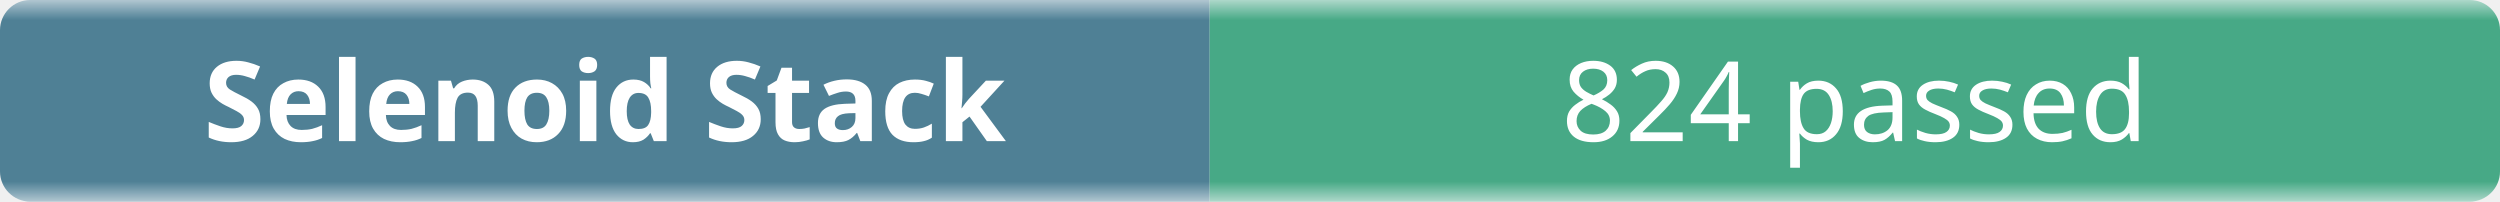
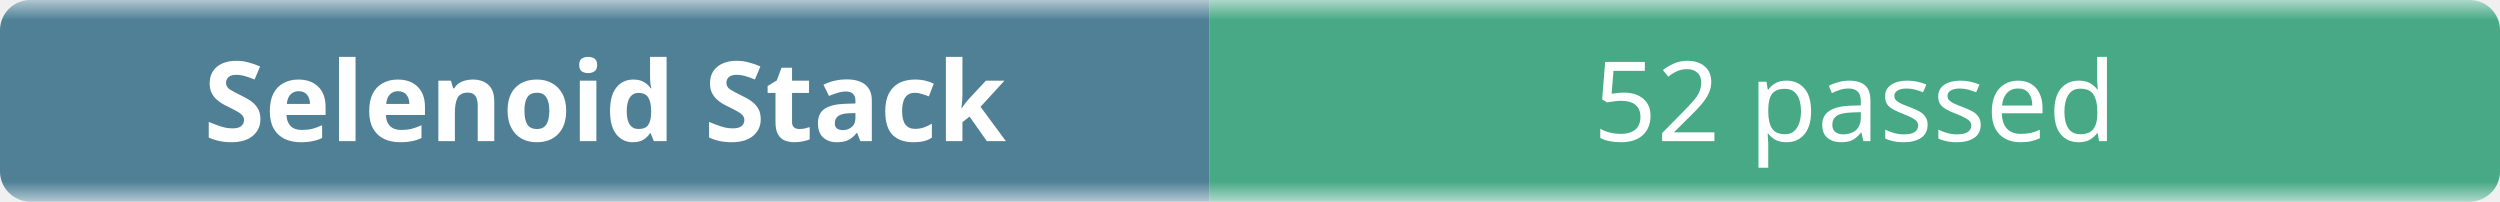
- <svg xmlns="http://www.w3.org/2000/svg" width="248" height="20" role="img" aria-label="Selenoid Stack: 824 passed">
+ <svg xmlns="http://www.w3.org/2000/svg" width="248" height="20" role="img" aria-label="Selenoid Stack: 52 passed">
  <linearGradient id="b" x2="0" y2="100%">
    <stop offset="0" stop-color="#f8fafc" stop-opacity=".7" />
    <stop offset=".1" stop-color="#eef2f7" stop-opacity=".3" />
    <stop offset=".9" stop-color="#eef2f7" stop-opacity=".3" />
    <stop offset="1" stop-color="#f8fafc" stop-opacity=".7" />
  </linearGradient>
  <mask id="m">
    <rect width="248" height="20" rx="3" fill="#fff" />
  </mask>
  <g mask="url(#m)">
    <rect width="120" height="20" fill="#0b4f6c" />
    <rect x="120" width="128" height="20" fill="#008a56" />
    <rect width="248" height="20" fill="url(#b)" />
  </g>
  <g fill="#fff" text-anchor="middle" font-family="ui-sans-serif,system-ui,sans-serif" font-size="11">
    <text x="60" y="14" font-weight="600">Selenoid Stack</text>
-     <text x="184" y="14">824 passed</text>
+     <text x="184" y="14">52 passed</text>
  </g>
</svg>
